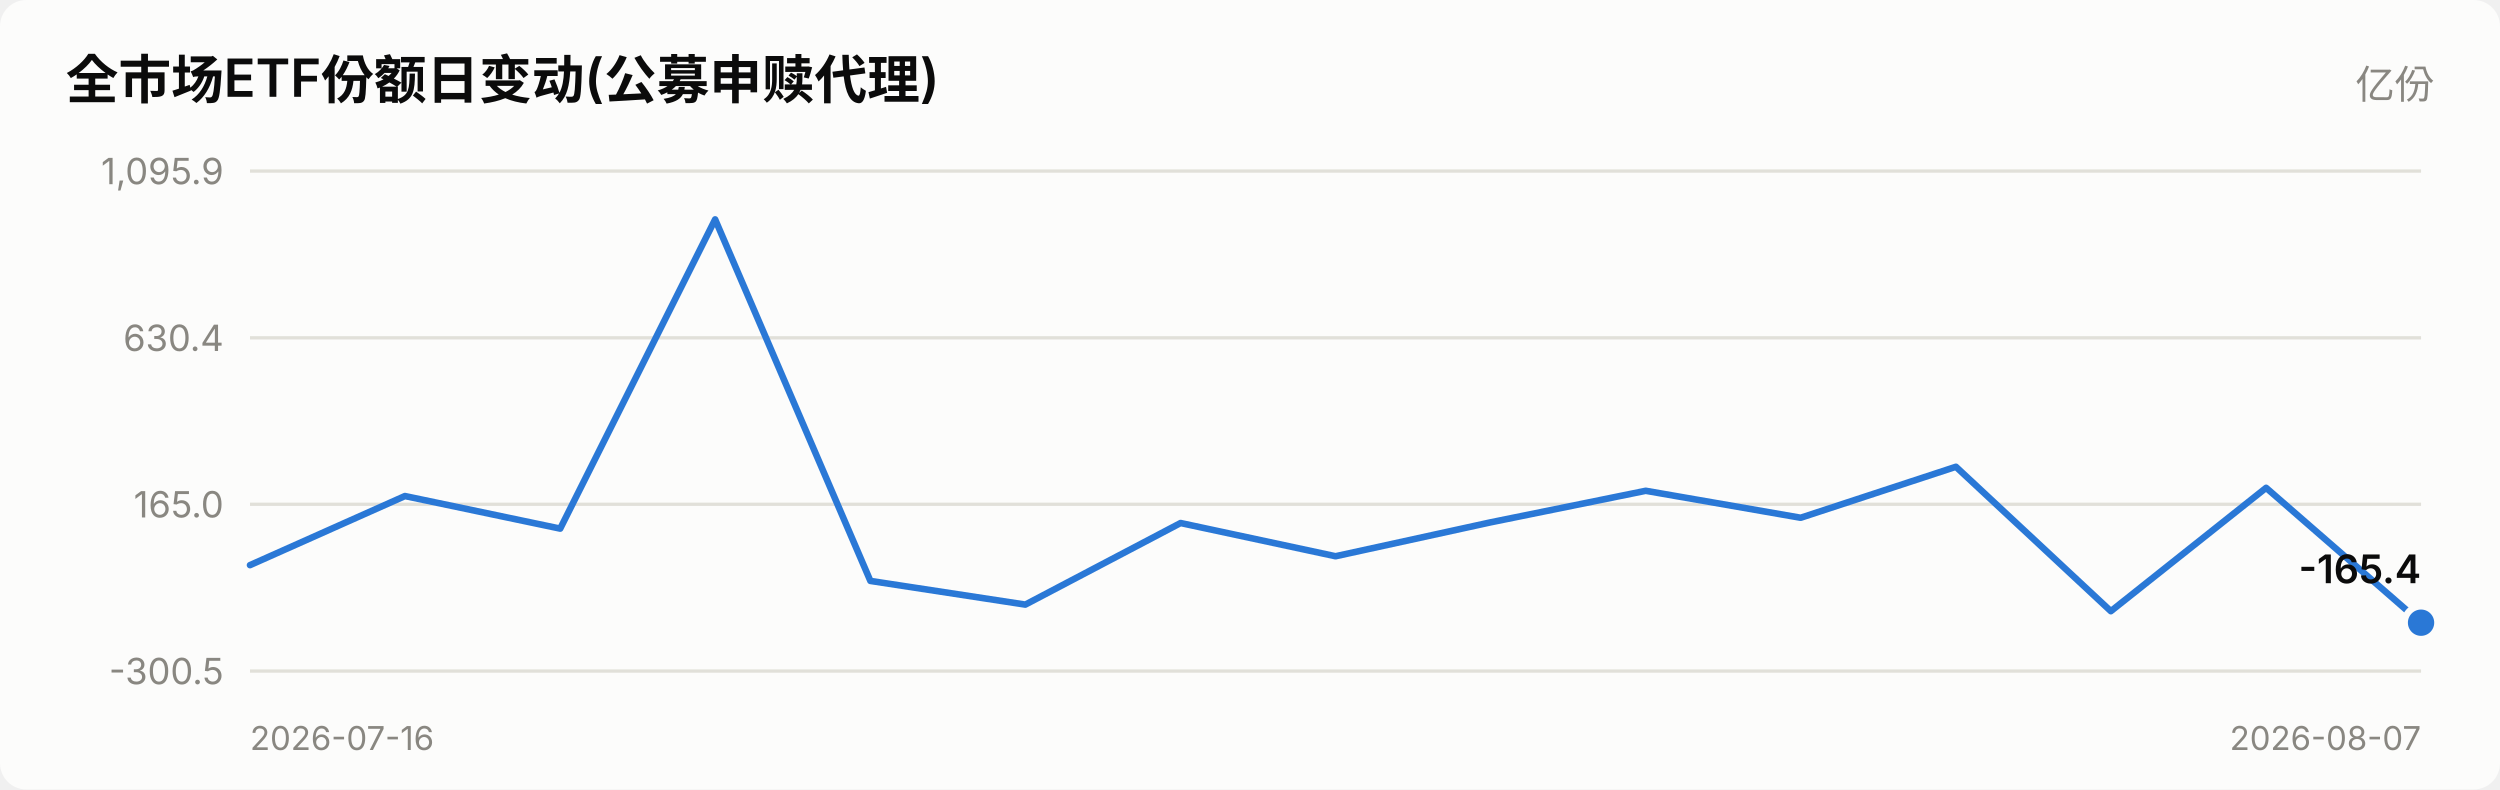
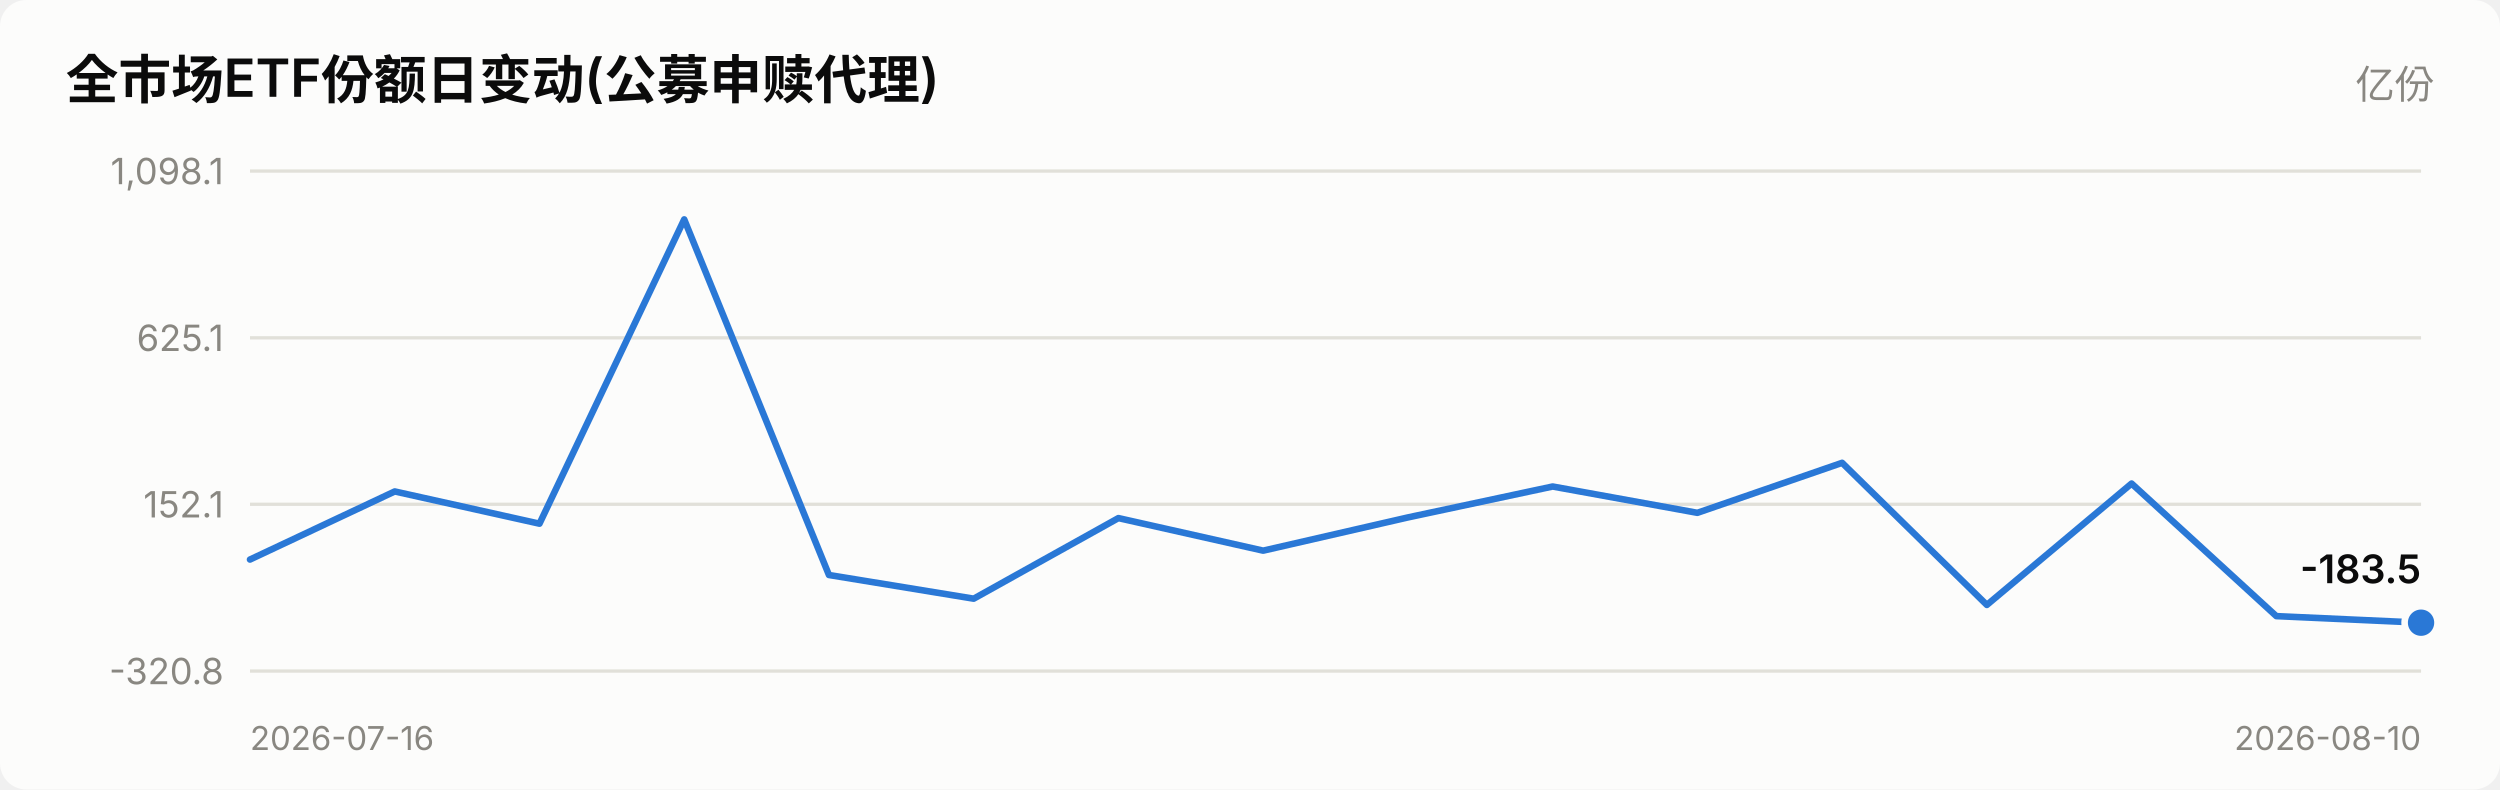
<svg xmlns="http://www.w3.org/2000/svg" viewBox="0 0 760 240" width="760" role="img">
  <style>
    text { font-family: system-ui, -apple-system, "Segoe UI", "PingFang SC",
           "Microsoft YaHei", sans-serif; fill: #0b0b0b; }
    .sec { fill: #52514e; } .mut { fill: #898781; }
    .grid { stroke: #e1e0d9; stroke-width: 1; }
    .axis { stroke: #c3c2b7; stroke-width: 1; }
    .inflow { fill: #e34948; } .outflow { fill: #2a78d6; }
    .neutral { fill: #f0efec; }
    .line { stroke: #2a78d6; stroke-width: 2; fill: none;
            stroke-linejoin: round; stroke-linecap: round; }
    .dot { fill: #2a78d6; stroke: #fcfcfb; stroke-width: 2; }
    .surface { fill: #fcfcfb; }
    @media (prefers-color-scheme: dark) {
      text { fill: #ffffff; }
      .sec { fill: #c3c2b7; } .mut { fill: #898781; }
      .grid { stroke: #2c2c2a; } .axis { stroke: #383835; }
      .inflow { fill: #e66767; } .outflow { fill: #3987e5; }
      .neutral { fill: #383835; }
      .line { stroke: #3987e5; }
      .dot { fill: #3987e5; stroke: #1a1a19; }
      .surface { fill: #1a1a19; }
    }
  </style>
  <rect x="0" y="0" width="760" height="240" class="surface" rx="8" />
  <text x="20" y="30" font-size="16" font-weight="600">全市场ETF份额日变动(公募申赎代理)</text>
  <text x="740" y="30" font-size="12" text-anchor="end" class="mut">亿份</text>
  <line x1="76" y1="204.0" x2="736" y2="204.0" class="grid" />
-   <text x="68" y="208.0" font-size="11" text-anchor="end" class="mut">-300.5</text>
+   <text x="68" y="208.0" font-size="11" text-anchor="end" class="mut">-320.8</text>
  <line x1="76" y1="153.3" x2="736" y2="153.3" class="grid" />
-   <text x="68" y="157.3" font-size="11" text-anchor="end" class="mut">165.0</text>
+   <text x="68" y="157.3" font-size="11" text-anchor="end" class="mut">152.1</text>
  <line x1="76" y1="102.7" x2="736" y2="102.7" class="grid" />
-   <text x="68" y="106.7" font-size="11" text-anchor="end" class="mut">630.4</text>
+   <text x="68" y="106.7" font-size="11" text-anchor="end" class="mut">625.1</text>
  <line x1="76" y1="52.0" x2="736" y2="52.0" class="grid" />
-   <text x="68" y="56.0" font-size="11" text-anchor="end" class="mut">1,095.9</text>
-   <polyline points="76.0,171.8 123.1,150.8 170.3,160.7 217.4,66.7 264.6,176.6 311.7,183.8 358.9,159.0 406.0,169.1 453.1,158.8 500.3,149.2 547.4,157.4 594.6,141.9 641.7,185.8 688.9,148.3 736.0,189.3" class="line" />
+   <text x="68" y="56.0" font-size="11" text-anchor="end" class="mut">1,098.1</text>
+   <polyline points="76.0,170.1 120.0,149.4 164.0,159.2 208.0,66.7 252.0,174.8 296.0,182.0 340.0,157.5 384.0,167.4 428.0,157.3 472.0,147.9 516.0,155.9 560.0,140.7 604.0,183.9 648.0,147.0 692.0,187.3 736.0,189.3" class="line" />
  <circle cx="736.0" cy="189.3" r="5" class="dot" />
-   <text x="736.0" y="177.3" font-size="12" font-weight="600" text-anchor="end">-165.4</text>
+   <text x="736.0" y="177.3" font-size="12" font-weight="600" text-anchor="end">-183.5</text>
  <text x="76" y="228" font-size="10" class="mut">2026-07-16</text>
-   <text x="736" y="228" font-size="10" text-anchor="end" class="mut">2026-08-07</text>
+   <text x="736" y="228" font-size="10" text-anchor="end" class="mut">2026-08-10</text>
</svg>
